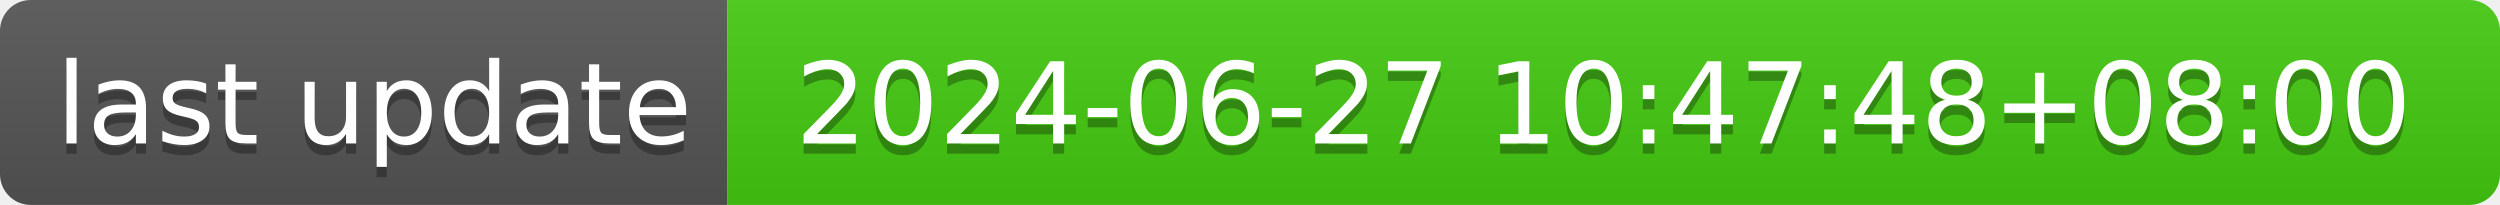
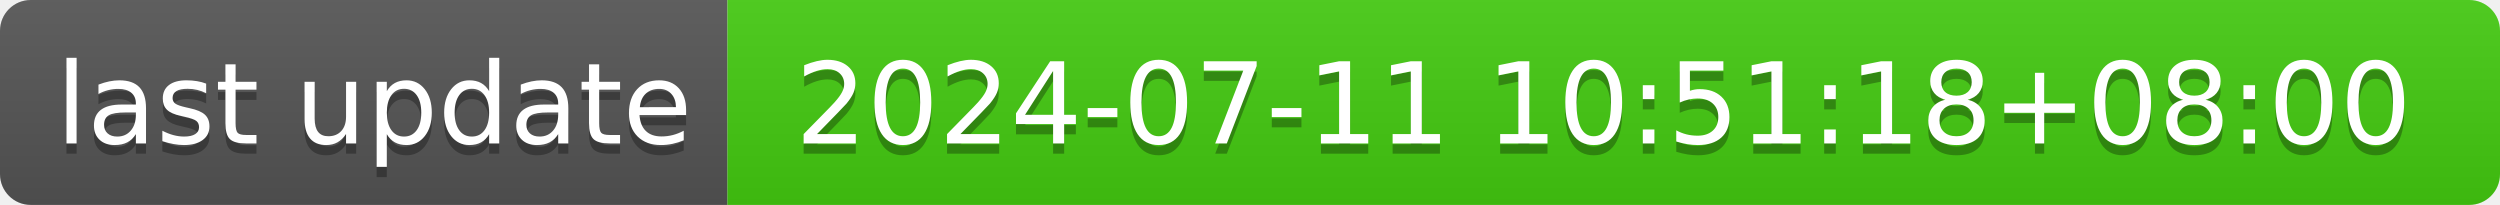
- <svg xmlns="http://www.w3.org/2000/svg" width="244" height="20" role="img" aria-label="last update: 2024-06-27 10:47:48+08:00">
+ <svg xmlns="http://www.w3.org/2000/svg" width="244" height="20" role="img" aria-label="last update: 2024-07-11 10:51:18+08:00">
  <linearGradient id="s" x2="0" y2="100%">
    <stop offset="0" stop-color="#bbb" stop-opacity=".1" />
    <stop offset="1" stop-opacity=".1" />
  </linearGradient>
  <clipPath id="r">
    <rect width="244" height="20" rx="3" fill="#fff" />
  </clipPath>
  <g clip-path="url(#r)">
    <rect width="71" height="20" fill="#555" />
    <rect x="71" width="173" height="20" fill="#4c1" />
    <rect width="244" height="20" fill="url(#s)" />
  </g>
  <g fill="#fff" text-anchor="middle" font-family="Verdana,Geneva,DejaVu Sans,sans-serif" text-rendering="geometricPrecision" font-size="110">
    <text aria-hidden="true" x="365" y="150" fill="#010101" fill-opacity=".3" transform="scale(.1)" textLength="610">last update</text>
    <text x="365" y="140" transform="scale(.1)" fill="#fff" textLength="610">last update</text>
-     <text aria-hidden="true" x="1565" y="150" fill="#010101" fill-opacity=".3" transform="scale(.1)" textLength="1630">2024-06-27 10:47:48+08:00</text>
-     <text x="1565" y="140" transform="scale(.1)" fill="#fff" textLength="1630">2024-06-27 10:47:48+08:00</text>
+     <text aria-hidden="true" x="1565" y="150" fill="#010101" fill-opacity=".3" transform="scale(.1)" textLength="1630">2024-07-11 10:51:18+08:00</text>
+     <text x="1565" y="140" transform="scale(.1)" fill="#fff" textLength="1630">2024-07-11 10:51:18+08:00</text>
  </g>
</svg>
